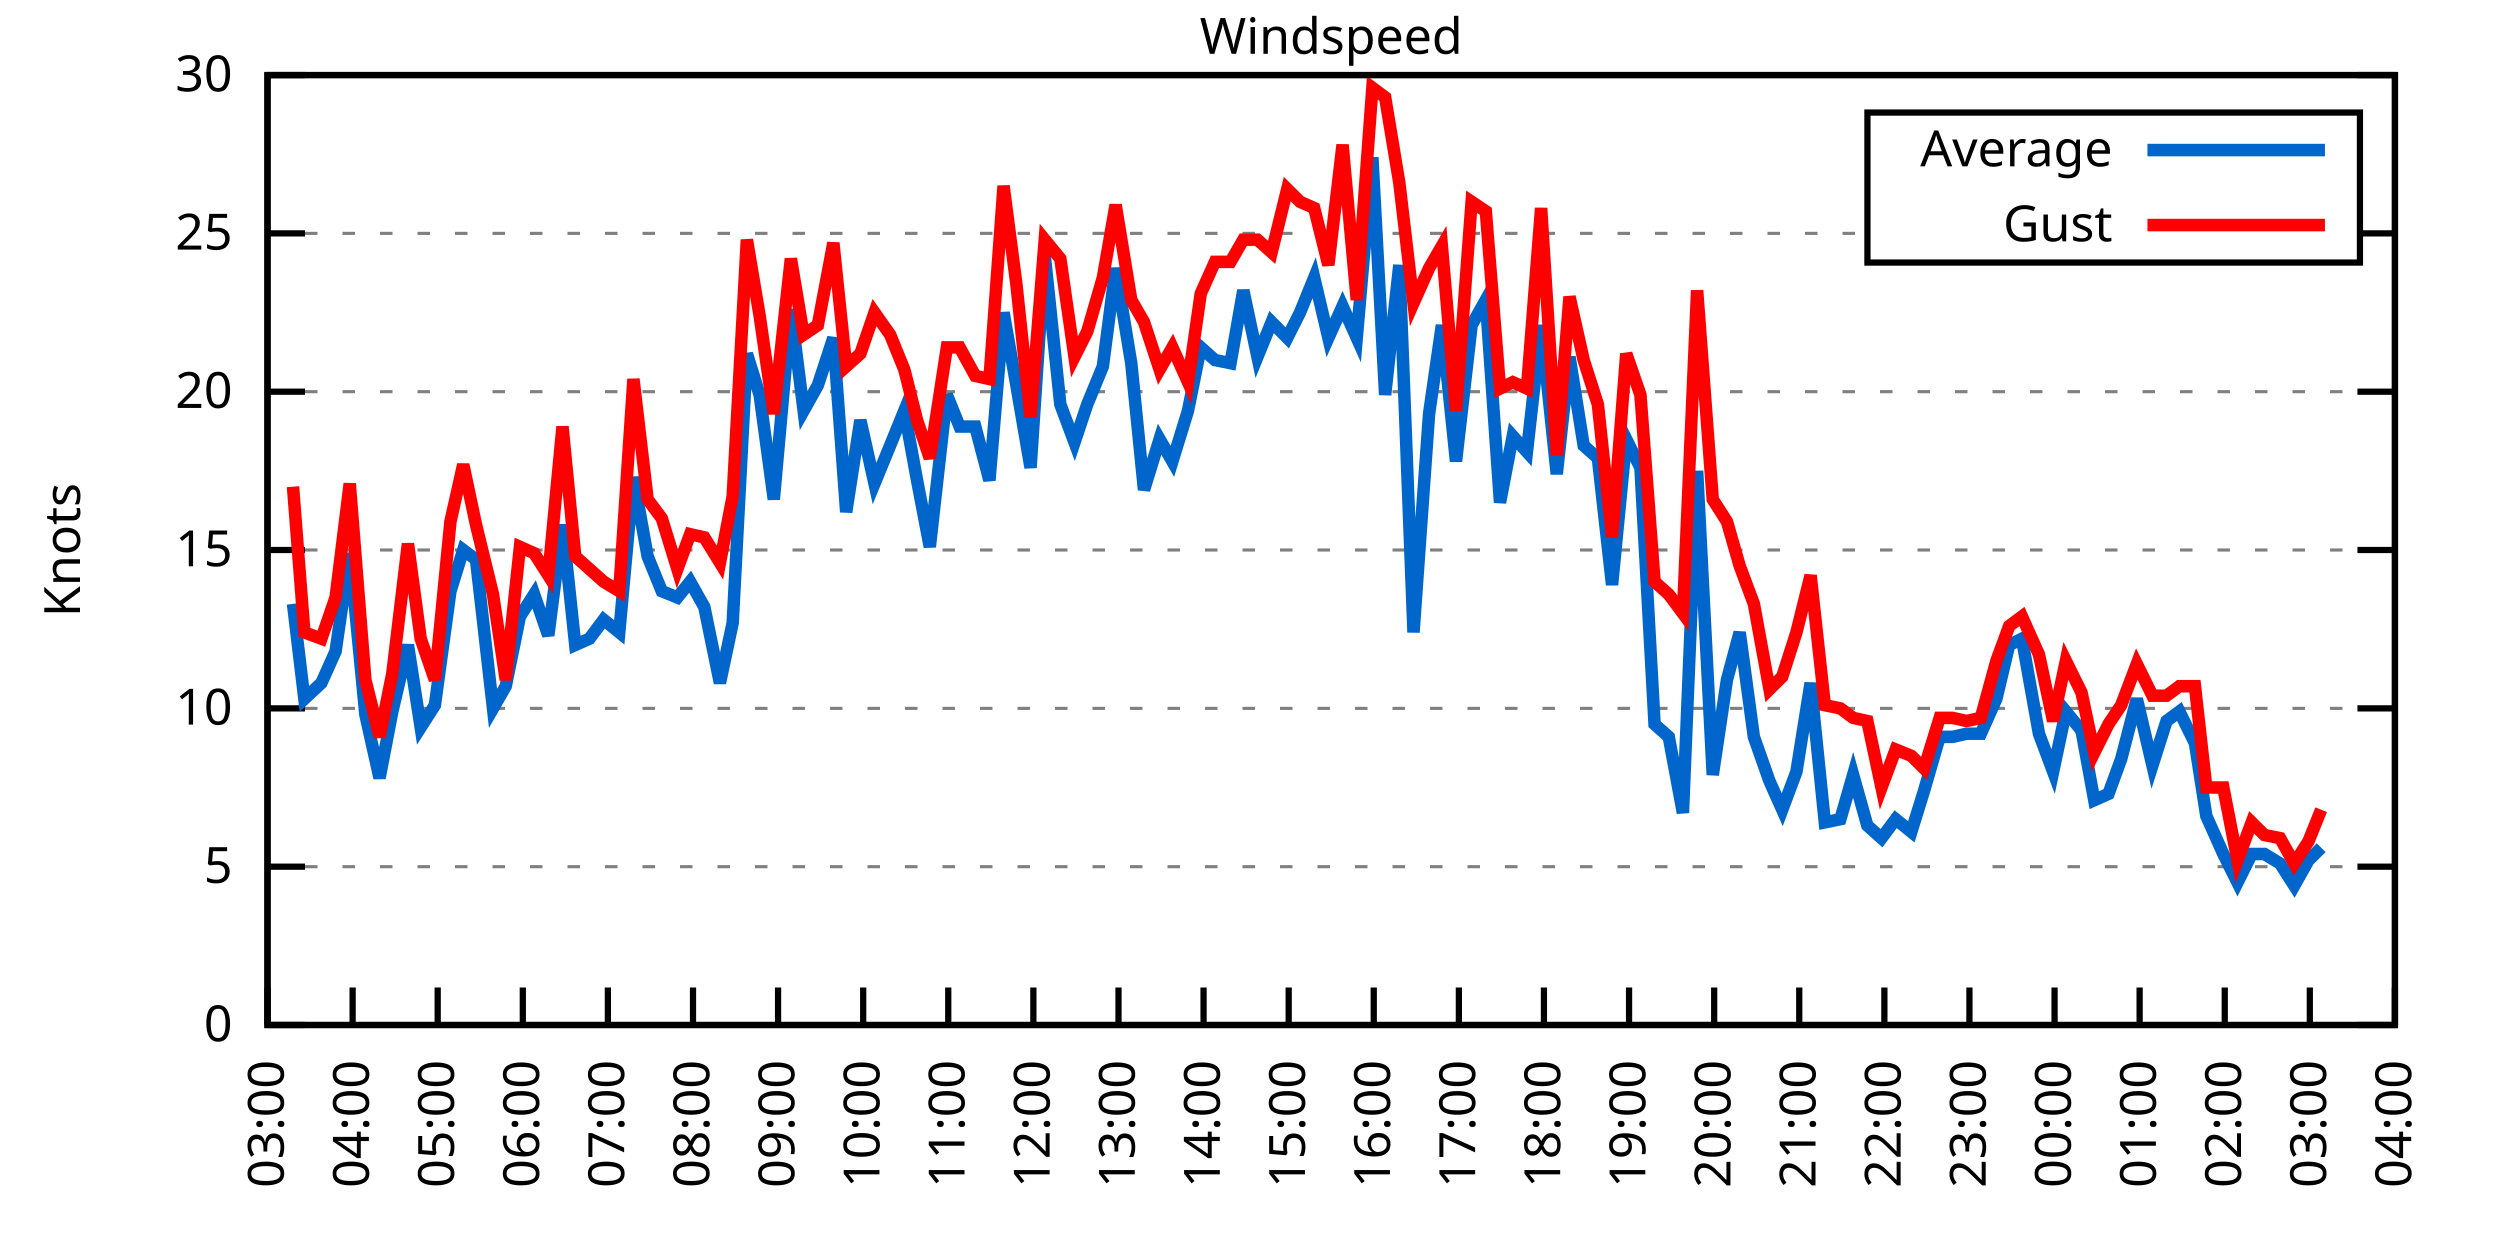
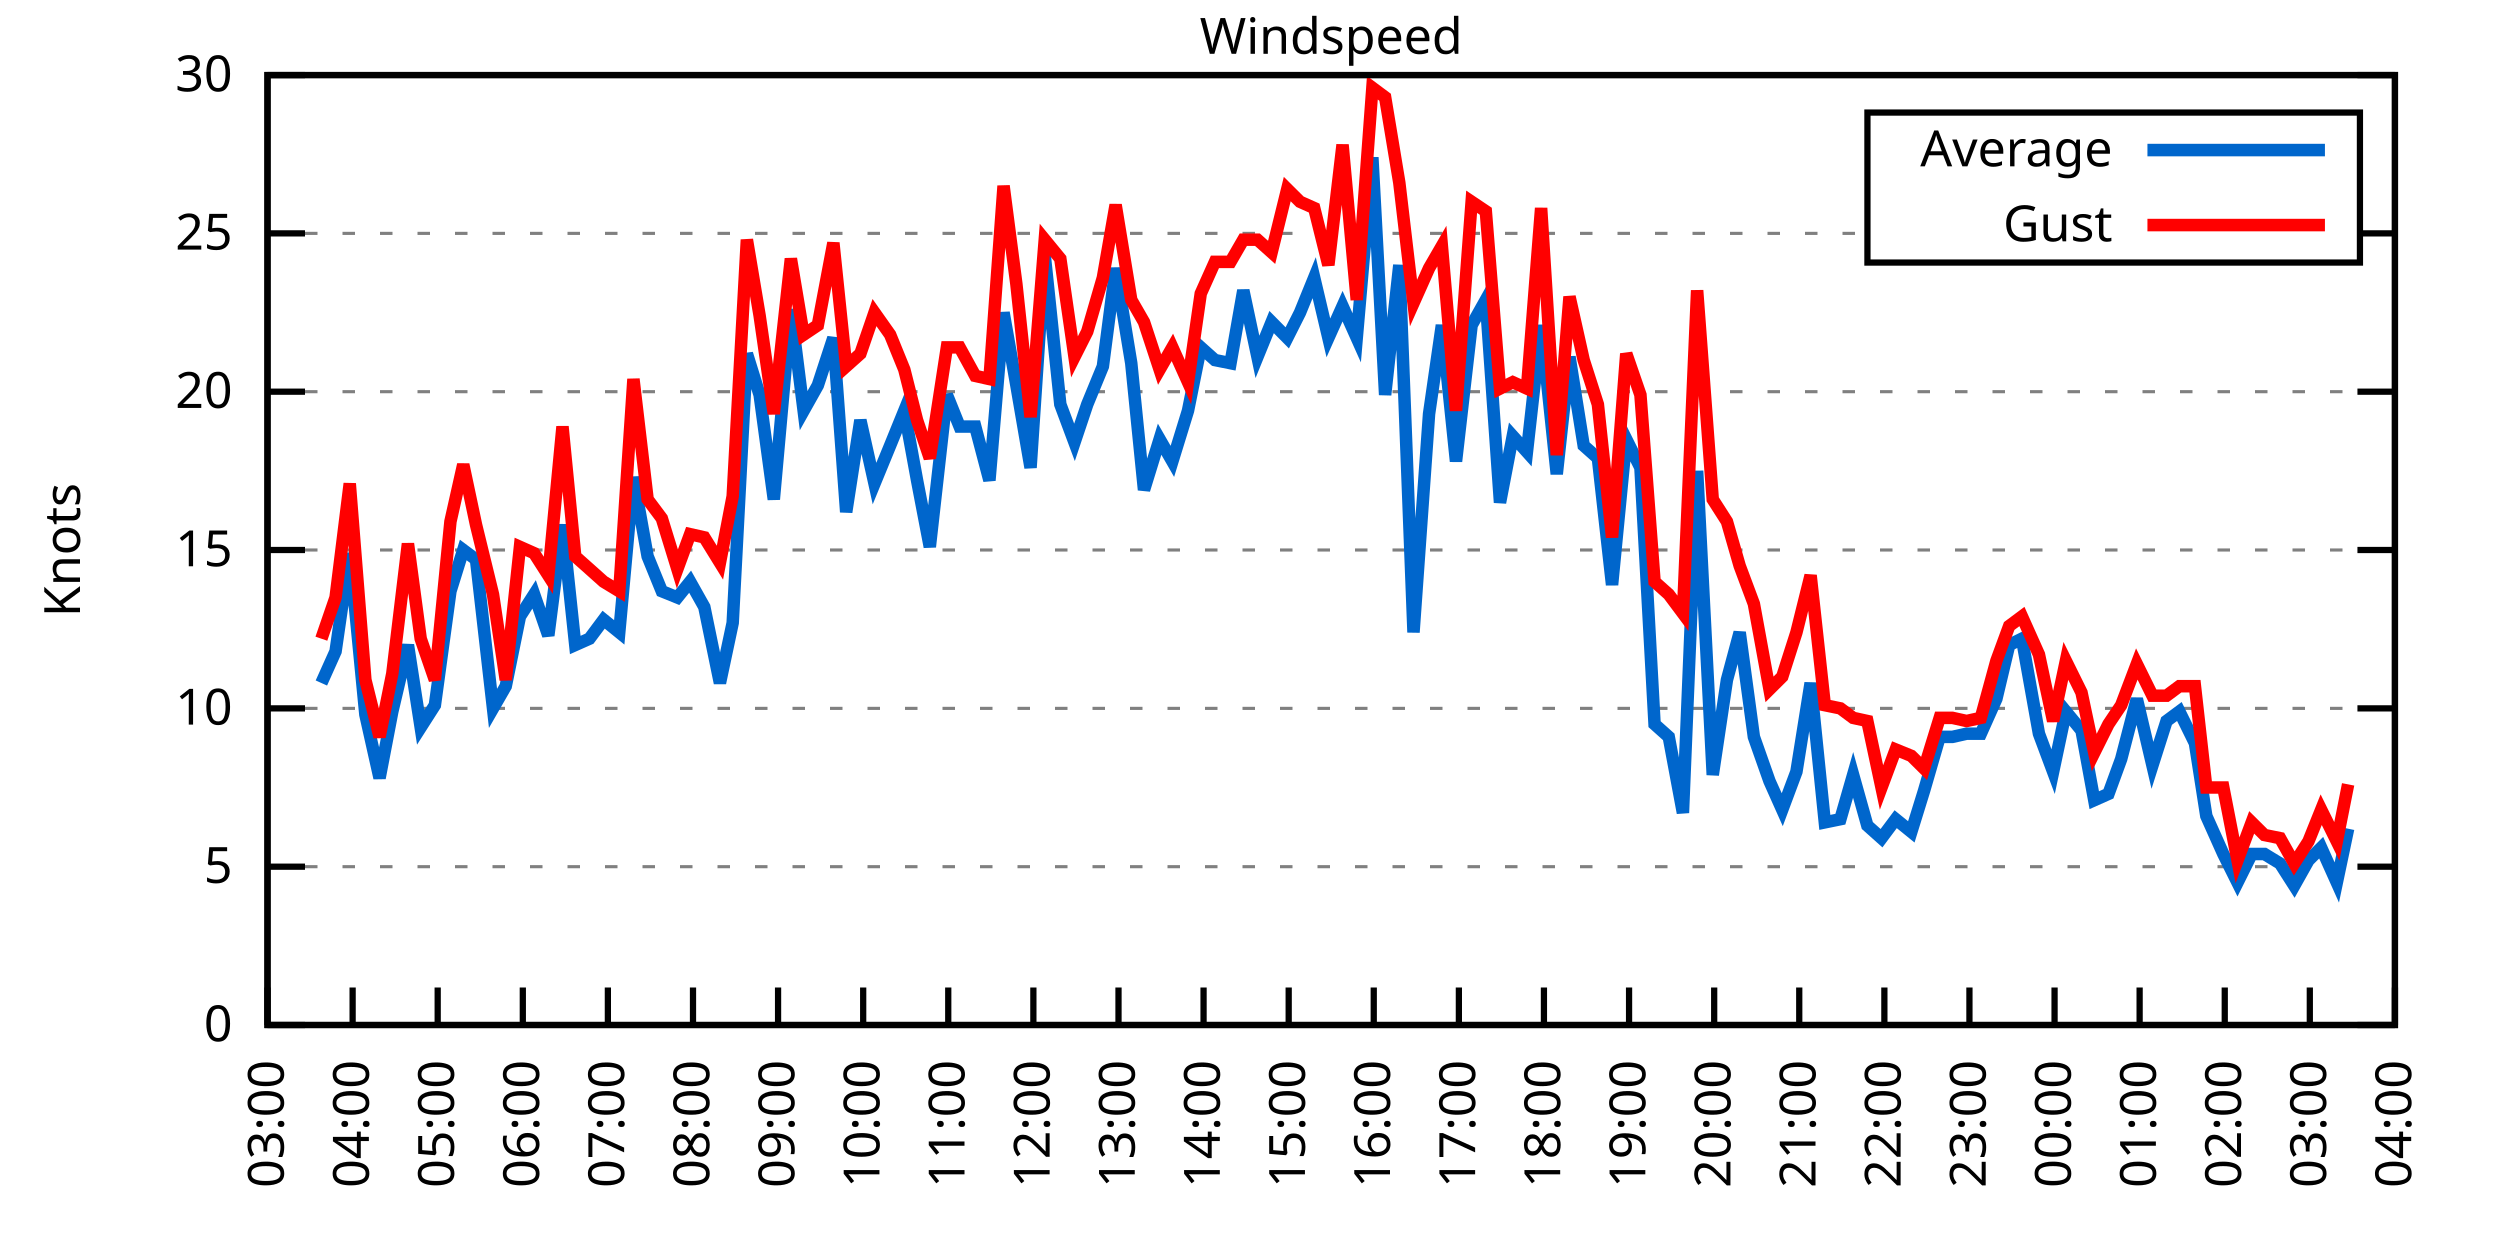
<svg xmlns="http://www.w3.org/2000/svg" xmlns:xlink="http://www.w3.org/1999/xlink" width="400" height="200" viewBox="0 0 400 200">
  <g id="gnuplot_canvas">
    <rect x="0" y="0" width="400" height="200" fill="none" />
    <defs>
      <circle id="gpDot" r="0.5" stroke-width="0.5" stroke="currentColor" />
      <path id="gpPt0" stroke-width="0.333" stroke="currentColor" d="M-1,0 h2 M0,-1 v2" />
      <path id="gpPt1" stroke-width="0.333" stroke="currentColor" d="M-1,-1 L1,1 M1,-1 L-1,1" />
      <path id="gpPt2" stroke-width="0.333" stroke="currentColor" d="M-1,0 L1,0 M0,-1 L0,1 M-1,-1 L1,1 M-1,1 L1,-1" />
      <rect id="gpPt3" stroke-width="0.333" stroke="currentColor" x="-1" y="-1" width="2" height="2" />
      <rect id="gpPt4" stroke-width="0.333" stroke="currentColor" fill="currentColor" x="-1" y="-1" width="2" height="2" />
      <circle id="gpPt5" stroke-width="0.333" stroke="currentColor" cx="0" cy="0" r="1" />
      <use xlink:href="#gpPt5" id="gpPt6" fill="currentColor" stroke="none" />
      <path id="gpPt7" stroke-width="0.333" stroke="currentColor" d="M0,-1.33 L-1.33,0.67 L1.33,0.67 z" />
      <use xlink:href="#gpPt7" id="gpPt8" fill="currentColor" stroke="none" />
      <use xlink:href="#gpPt7" id="gpPt9" stroke="currentColor" transform="rotate(180)" />
      <use xlink:href="#gpPt9" id="gpPt10" fill="currentColor" stroke="none" />
      <use xlink:href="#gpPt3" id="gpPt11" stroke="currentColor" transform="rotate(45)" />
      <use xlink:href="#gpPt11" id="gpPt12" fill="currentColor" stroke="none" />
      <path id="gpPt13" stroke-width="0.333" stroke="currentColor" d="M0,1.330 L1.265,0.411 L0.782,-1.067 L-0.782,-1.076 L-1.265,0.411 z" />
      <use xlink:href="#gpPt13" id="gpPt14" fill="currentColor" stroke="none" />
      <filter id="textbox" filterUnits="objectBoundingBox" x="0" y="0" height="1" width="1">
        <feFlood flood-color="white" flood-opacity="1" result="bgnd" />
        <feComposite in="SourceGraphic" in2="bgnd" operator="atop" />
      </filter>
      <filter id="greybox" filterUnits="objectBoundingBox" x="0" y="0" height="1" width="1">
        <feFlood flood-color="lightgrey" flood-opacity="1" result="grey" />
        <feComposite in="SourceGraphic" in2="grey" operator="atop" />
      </filter>
    </defs>
    <g fill="none" color="white" stroke="currentColor" stroke-width="1.00" stroke-linecap="butt" stroke-linejoin="miter">
</g>
    <g fill="none" color="black" stroke="currentColor" stroke-width="1.00" stroke-linecap="butt" stroke-linejoin="miter">
      <g stroke="none" shape-rendering="crispEdges">
        <polygon fill="rgb(255, 255, 255)" points="42.80,164.00 383.18,164.00 383.18,12.02 42.80,12.02 " />
      </g>
    </g>
    <g fill="none" color="black" stroke="currentColor" stroke-width="1.00" stroke-linecap="butt" stroke-linejoin="miter">
</g>
    <g fill="none" color="black" stroke="black" stroke-width="0.50" stroke-linecap="butt" stroke-linejoin="miter">
</g>
    <g fill="none" color="gray" stroke="currentColor" stroke-width="0.50" stroke-linecap="butt" stroke-linejoin="miter">
      <path stroke="gray" stroke-dasharray="2,4" class="gridline" d="M42.80,164.00 L383.19,164.00  " />
    </g>
    <g fill="none" color="gray" stroke="gray" stroke-width="1.00" stroke-linecap="butt" stroke-linejoin="miter">
</g>
    <g fill="none" color="black" stroke="currentColor" stroke-width="1.00" stroke-linecap="butt" stroke-linejoin="miter">
      <path stroke="black" d="M42.80,164.00 L48.80,164.00 M383.19,164.00 L377.19,164.00  " />
      <g transform="translate(37.20,166.60)" stroke="none" fill="black" font-family="Sans" font-size="8.00" text-anchor="end">
        <text>
          <tspan font-family="Sans"> 0</tspan>
        </text>
      </g>
    </g>
    <g fill="none" color="black" stroke="currentColor" stroke-width="1.00" stroke-linecap="butt" stroke-linejoin="miter">
</g>
    <g fill="none" color="black" stroke="black" stroke-width="0.50" stroke-linecap="butt" stroke-linejoin="miter">
</g>
    <g fill="none" color="gray" stroke="currentColor" stroke-width="0.50" stroke-linecap="butt" stroke-linejoin="miter">
      <path stroke="gray" stroke-dasharray="2,4" class="gridline" d="M42.80,138.67 L383.19,138.67  " />
    </g>
    <g fill="none" color="gray" stroke="gray" stroke-width="1.00" stroke-linecap="butt" stroke-linejoin="miter">
</g>
    <g fill="none" color="black" stroke="currentColor" stroke-width="1.00" stroke-linecap="butt" stroke-linejoin="miter">
      <path stroke="black" d="M42.80,138.67 L48.80,138.67 M383.19,138.67 L377.19,138.67  " />
      <g transform="translate(37.20,141.27)" stroke="none" fill="black" font-family="Sans" font-size="8.00" text-anchor="end">
        <text>
          <tspan font-family="Sans"> 5</tspan>
        </text>
      </g>
    </g>
    <g fill="none" color="black" stroke="currentColor" stroke-width="1.00" stroke-linecap="butt" stroke-linejoin="miter">
</g>
    <g fill="none" color="black" stroke="black" stroke-width="0.50" stroke-linecap="butt" stroke-linejoin="miter">
</g>
    <g fill="none" color="gray" stroke="currentColor" stroke-width="0.50" stroke-linecap="butt" stroke-linejoin="miter">
      <path stroke="gray" stroke-dasharray="2,4" class="gridline" d="M42.80,113.34 L383.19,113.34  " />
    </g>
    <g fill="none" color="gray" stroke="gray" stroke-width="1.00" stroke-linecap="butt" stroke-linejoin="miter">
</g>
    <g fill="none" color="black" stroke="currentColor" stroke-width="1.00" stroke-linecap="butt" stroke-linejoin="miter">
      <path stroke="black" d="M42.80,113.34 L48.80,113.34 M383.19,113.34 L377.19,113.34  " />
      <g transform="translate(37.20,115.94)" stroke="none" fill="black" font-family="Sans" font-size="8.00" text-anchor="end">
        <text>
          <tspan font-family="Sans"> 10</tspan>
        </text>
      </g>
    </g>
    <g fill="none" color="black" stroke="currentColor" stroke-width="1.00" stroke-linecap="butt" stroke-linejoin="miter">
</g>
    <g fill="none" color="black" stroke="black" stroke-width="0.50" stroke-linecap="butt" stroke-linejoin="miter">
</g>
    <g fill="none" color="gray" stroke="currentColor" stroke-width="0.50" stroke-linecap="butt" stroke-linejoin="miter">
      <path stroke="gray" stroke-dasharray="2,4" class="gridline" d="M42.80,88.00 L383.19,88.00  " />
    </g>
    <g fill="none" color="gray" stroke="gray" stroke-width="1.00" stroke-linecap="butt" stroke-linejoin="miter">
</g>
    <g fill="none" color="black" stroke="currentColor" stroke-width="1.00" stroke-linecap="butt" stroke-linejoin="miter">
      <path stroke="black" d="M42.80,88.00 L48.80,88.00 M383.19,88.00 L377.19,88.00  " />
      <g transform="translate(37.20,90.60)" stroke="none" fill="black" font-family="Sans" font-size="8.00" text-anchor="end">
        <text>
          <tspan font-family="Sans"> 15</tspan>
        </text>
      </g>
    </g>
    <g fill="none" color="black" stroke="currentColor" stroke-width="1.00" stroke-linecap="butt" stroke-linejoin="miter">
</g>
    <g fill="none" color="black" stroke="black" stroke-width="0.50" stroke-linecap="butt" stroke-linejoin="miter">
</g>
    <g fill="none" color="gray" stroke="currentColor" stroke-width="0.50" stroke-linecap="butt" stroke-linejoin="miter">
      <path stroke="gray" stroke-dasharray="2,4" class="gridline" d="M42.80,62.67 L383.19,62.67  " />
    </g>
    <g fill="none" color="gray" stroke="gray" stroke-width="1.00" stroke-linecap="butt" stroke-linejoin="miter">
</g>
    <g fill="none" color="black" stroke="currentColor" stroke-width="1.00" stroke-linecap="butt" stroke-linejoin="miter">
      <path stroke="black" d="M42.80,62.67 L48.80,62.67 M383.19,62.67 L377.19,62.67  " />
      <g transform="translate(37.20,65.27)" stroke="none" fill="black" font-family="Sans" font-size="8.00" text-anchor="end">
        <text>
          <tspan font-family="Sans"> 20</tspan>
        </text>
      </g>
    </g>
    <g fill="none" color="black" stroke="currentColor" stroke-width="1.00" stroke-linecap="butt" stroke-linejoin="miter">
</g>
    <g fill="none" color="black" stroke="black" stroke-width="0.50" stroke-linecap="butt" stroke-linejoin="miter">
</g>
    <g fill="none" color="gray" stroke="currentColor" stroke-width="0.50" stroke-linecap="butt" stroke-linejoin="miter">
      <path stroke="gray" stroke-dasharray="2,4" class="gridline" d="M42.80,37.34 L298.79,37.34 M377.59,37.34 L383.19,37.34  " />
    </g>
    <g fill="none" color="gray" stroke="gray" stroke-width="1.00" stroke-linecap="butt" stroke-linejoin="miter">
</g>
    <g fill="none" color="black" stroke="currentColor" stroke-width="1.00" stroke-linecap="butt" stroke-linejoin="miter">
      <path stroke="black" d="M42.80,37.34 L48.80,37.34 M383.19,37.34 L377.19,37.34  " />
      <g transform="translate(37.20,39.94)" stroke="none" fill="black" font-family="Sans" font-size="8.00" text-anchor="end">
        <text>
          <tspan font-family="Sans"> 25</tspan>
        </text>
      </g>
    </g>
    <g fill="none" color="black" stroke="currentColor" stroke-width="1.00" stroke-linecap="butt" stroke-linejoin="miter">
</g>
    <g fill="none" color="black" stroke="black" stroke-width="0.50" stroke-linecap="butt" stroke-linejoin="miter">
</g>
    <g fill="none" color="gray" stroke="currentColor" stroke-width="0.50" stroke-linecap="butt" stroke-linejoin="miter">
      <path stroke="gray" stroke-dasharray="2,4" class="gridline" d="M42.80,12.01 L383.19,12.01  " />
    </g>
    <g fill="none" color="gray" stroke="gray" stroke-width="1.00" stroke-linecap="butt" stroke-linejoin="miter">
</g>
    <g fill="none" color="black" stroke="currentColor" stroke-width="1.00" stroke-linecap="butt" stroke-linejoin="miter">
      <path stroke="black" d="M42.80,12.01 L48.80,12.01 M383.19,12.01 L377.19,12.01  " />
      <g transform="translate(37.20,14.61)" stroke="none" fill="black" font-family="Sans" font-size="8.00" text-anchor="end">
        <text>
          <tspan font-family="Sans"> 30</tspan>
        </text>
      </g>
    </g>
    <g fill="none" color="black" stroke="currentColor" stroke-width="1.00" stroke-linecap="butt" stroke-linejoin="miter">
      <path stroke="black" d="M42.80,164.00 L42.80,158.00  " />
      <g transform="translate(45.40,169.60) rotate(270.00)" stroke="none" fill="black" font-family="Sans" font-size="8.00" text-anchor="end">
        <text>
          <tspan font-family="Sans">03:00</tspan>
        </text>
      </g>
    </g>
    <g fill="none" color="black" stroke="currentColor" stroke-width="1.00" stroke-linecap="butt" stroke-linejoin="miter">
      <path stroke="black" d="M56.42,164.00 L56.42,158.00  " />
      <g transform="translate(59.02,169.60) rotate(270.00)" stroke="none" fill="black" font-family="Sans" font-size="8.00" text-anchor="end">
        <text>
          <tspan font-family="Sans">04:00</tspan>
        </text>
      </g>
    </g>
    <g fill="none" color="black" stroke="currentColor" stroke-width="1.00" stroke-linecap="butt" stroke-linejoin="miter">
      <path stroke="black" d="M70.03,164.00 L70.03,158.00  " />
      <g transform="translate(72.63,169.60) rotate(270.00)" stroke="none" fill="black" font-family="Sans" font-size="8.00" text-anchor="end">
        <text>
          <tspan font-family="Sans">05:00</tspan>
        </text>
      </g>
    </g>
    <g fill="none" color="black" stroke="currentColor" stroke-width="1.00" stroke-linecap="butt" stroke-linejoin="miter">
      <path stroke="black" d="M83.65,164.00 L83.65,158.00  " />
      <g transform="translate(86.25,169.60) rotate(270.00)" stroke="none" fill="black" font-family="Sans" font-size="8.00" text-anchor="end">
        <text>
          <tspan font-family="Sans">06:00</tspan>
        </text>
      </g>
    </g>
    <g fill="none" color="black" stroke="currentColor" stroke-width="1.00" stroke-linecap="butt" stroke-linejoin="miter">
      <path stroke="black" d="M97.26,164.00 L97.26,158.00  " />
      <g transform="translate(99.86,169.60) rotate(270.00)" stroke="none" fill="black" font-family="Sans" font-size="8.00" text-anchor="end">
        <text>
          <tspan font-family="Sans">07:00</tspan>
        </text>
      </g>
    </g>
    <g fill="none" color="black" stroke="currentColor" stroke-width="1.00" stroke-linecap="butt" stroke-linejoin="miter">
      <path stroke="black" d="M110.88,164.00 L110.88,158.00  " />
      <g transform="translate(113.48,169.60) rotate(270.00)" stroke="none" fill="black" font-family="Sans" font-size="8.00" text-anchor="end">
        <text>
          <tspan font-family="Sans">08:00</tspan>
        </text>
      </g>
    </g>
    <g fill="none" color="black" stroke="currentColor" stroke-width="1.00" stroke-linecap="butt" stroke-linejoin="miter">
      <path stroke="black" d="M124.49,164.00 L124.49,158.00  " />
      <g transform="translate(127.09,169.60) rotate(270.00)" stroke="none" fill="black" font-family="Sans" font-size="8.00" text-anchor="end">
        <text>
          <tspan font-family="Sans">09:00</tspan>
        </text>
      </g>
    </g>
    <g fill="none" color="black" stroke="currentColor" stroke-width="1.00" stroke-linecap="butt" stroke-linejoin="miter">
      <path stroke="black" d="M138.11,164.00 L138.11,158.00  " />
      <g transform="translate(140.71,169.60) rotate(270.00)" stroke="none" fill="black" font-family="Sans" font-size="8.00" text-anchor="end">
        <text>
          <tspan font-family="Sans">10:00</tspan>
        </text>
      </g>
    </g>
    <g fill="none" color="black" stroke="currentColor" stroke-width="1.00" stroke-linecap="butt" stroke-linejoin="miter">
      <path stroke="black" d="M151.72,164.00 L151.72,158.00  " />
      <g transform="translate(154.32,169.60) rotate(270.00)" stroke="none" fill="black" font-family="Sans" font-size="8.00" text-anchor="end">
        <text>
          <tspan font-family="Sans">11:00</tspan>
        </text>
      </g>
    </g>
    <g fill="none" color="black" stroke="currentColor" stroke-width="1.00" stroke-linecap="butt" stroke-linejoin="miter">
      <path stroke="black" d="M165.34,164.00 L165.34,158.00  " />
      <g transform="translate(167.94,169.60) rotate(270.00)" stroke="none" fill="black" font-family="Sans" font-size="8.00" text-anchor="end">
        <text>
          <tspan font-family="Sans">12:00</tspan>
        </text>
      </g>
    </g>
    <g fill="none" color="black" stroke="currentColor" stroke-width="1.00" stroke-linecap="butt" stroke-linejoin="miter">
      <path stroke="black" d="M178.96,164.00 L178.96,158.00  " />
      <g transform="translate(181.56,169.60) rotate(270.00)" stroke="none" fill="black" font-family="Sans" font-size="8.00" text-anchor="end">
        <text>
          <tspan font-family="Sans">13:00</tspan>
        </text>
      </g>
    </g>
    <g fill="none" color="black" stroke="currentColor" stroke-width="1.00" stroke-linecap="butt" stroke-linejoin="miter">
      <path stroke="black" d="M192.57,164.00 L192.57,158.00  " />
      <g transform="translate(195.17,169.60) rotate(270.00)" stroke="none" fill="black" font-family="Sans" font-size="8.00" text-anchor="end">
        <text>
          <tspan font-family="Sans">14:00</tspan>
        </text>
      </g>
    </g>
    <g fill="none" color="black" stroke="currentColor" stroke-width="1.00" stroke-linecap="butt" stroke-linejoin="miter">
      <path stroke="black" d="M206.19,164.00 L206.19,158.00  " />
      <g transform="translate(208.79,169.60) rotate(270.00)" stroke="none" fill="black" font-family="Sans" font-size="8.00" text-anchor="end">
        <text>
          <tspan font-family="Sans">15:00</tspan>
        </text>
      </g>
    </g>
    <g fill="none" color="black" stroke="currentColor" stroke-width="1.00" stroke-linecap="butt" stroke-linejoin="miter">
      <path stroke="black" d="M219.80,164.00 L219.80,158.00  " />
      <g transform="translate(222.40,169.60) rotate(270.00)" stroke="none" fill="black" font-family="Sans" font-size="8.00" text-anchor="end">
        <text>
          <tspan font-family="Sans">16:00</tspan>
        </text>
      </g>
    </g>
    <g fill="none" color="black" stroke="currentColor" stroke-width="1.00" stroke-linecap="butt" stroke-linejoin="miter">
      <path stroke="black" d="M233.42,164.00 L233.42,158.00  " />
      <g transform="translate(236.02,169.60) rotate(270.00)" stroke="none" fill="black" font-family="Sans" font-size="8.00" text-anchor="end">
        <text>
          <tspan font-family="Sans">17:00</tspan>
        </text>
      </g>
    </g>
    <g fill="none" color="black" stroke="currentColor" stroke-width="1.00" stroke-linecap="butt" stroke-linejoin="miter">
      <path stroke="black" d="M247.03,164.00 L247.03,158.00  " />
      <g transform="translate(249.63,169.60) rotate(270.00)" stroke="none" fill="black" font-family="Sans" font-size="8.00" text-anchor="end">
        <text>
          <tspan font-family="Sans">18:00</tspan>
        </text>
      </g>
    </g>
    <g fill="none" color="black" stroke="currentColor" stroke-width="1.00" stroke-linecap="butt" stroke-linejoin="miter">
      <path stroke="black" d="M260.65,164.00 L260.65,158.00  " />
      <g transform="translate(263.25,169.60) rotate(270.00)" stroke="none" fill="black" font-family="Sans" font-size="8.00" text-anchor="end">
        <text>
          <tspan font-family="Sans">19:00</tspan>
        </text>
      </g>
    </g>
    <g fill="none" color="black" stroke="currentColor" stroke-width="1.00" stroke-linecap="butt" stroke-linejoin="miter">
      <path stroke="black" d="M274.27,164.00 L274.27,158.00  " />
      <g transform="translate(276.87,169.60) rotate(270.00)" stroke="none" fill="black" font-family="Sans" font-size="8.00" text-anchor="end">
        <text>
          <tspan font-family="Sans">20:00</tspan>
        </text>
      </g>
    </g>
    <g fill="none" color="black" stroke="currentColor" stroke-width="1.00" stroke-linecap="butt" stroke-linejoin="miter">
      <path stroke="black" d="M287.88,164.00 L287.88,158.00  " />
      <g transform="translate(290.48,169.60) rotate(270.00)" stroke="none" fill="black" font-family="Sans" font-size="8.00" text-anchor="end">
        <text>
          <tspan font-family="Sans">21:00</tspan>
        </text>
      </g>
    </g>
    <g fill="none" color="black" stroke="currentColor" stroke-width="1.00" stroke-linecap="butt" stroke-linejoin="miter">
      <path stroke="black" d="M301.50,164.00 L301.50,158.00  " />
      <g transform="translate(304.10,169.60) rotate(270.00)" stroke="none" fill="black" font-family="Sans" font-size="8.00" text-anchor="end">
        <text>
          <tspan font-family="Sans">22:00</tspan>
        </text>
      </g>
    </g>
    <g fill="none" color="black" stroke="currentColor" stroke-width="1.00" stroke-linecap="butt" stroke-linejoin="miter">
      <path stroke="black" d="M315.11,164.00 L315.11,158.00  " />
      <g transform="translate(317.71,169.60) rotate(270.00)" stroke="none" fill="black" font-family="Sans" font-size="8.00" text-anchor="end">
        <text>
          <tspan font-family="Sans">23:00</tspan>
        </text>
      </g>
    </g>
    <g fill="none" color="black" stroke="currentColor" stroke-width="1.00" stroke-linecap="butt" stroke-linejoin="miter">
      <path stroke="black" d="M328.73,164.00 L328.73,158.00  " />
      <g transform="translate(331.33,169.60) rotate(270.00)" stroke="none" fill="black" font-family="Sans" font-size="8.00" text-anchor="end">
        <text>
          <tspan font-family="Sans">00:00</tspan>
        </text>
      </g>
    </g>
    <g fill="none" color="black" stroke="currentColor" stroke-width="1.00" stroke-linecap="butt" stroke-linejoin="miter">
      <path stroke="black" d="M342.34,164.00 L342.34,158.00  " />
      <g transform="translate(344.94,169.60) rotate(270.00)" stroke="none" fill="black" font-family="Sans" font-size="8.00" text-anchor="end">
        <text>
          <tspan font-family="Sans">01:00</tspan>
        </text>
      </g>
    </g>
    <g fill="none" color="black" stroke="currentColor" stroke-width="1.00" stroke-linecap="butt" stroke-linejoin="miter">
      <path stroke="black" d="M355.96,164.00 L355.96,158.00  " />
      <g transform="translate(358.56,169.60) rotate(270.00)" stroke="none" fill="black" font-family="Sans" font-size="8.00" text-anchor="end">
        <text>
          <tspan font-family="Sans">02:00</tspan>
        </text>
      </g>
    </g>
    <g fill="none" color="black" stroke="currentColor" stroke-width="1.00" stroke-linecap="butt" stroke-linejoin="miter">
      <path stroke="black" d="M369.57,164.00 L369.57,158.00  " />
      <g transform="translate(372.17,169.60) rotate(270.00)" stroke="none" fill="black" font-family="Sans" font-size="8.00" text-anchor="end">
        <text>
          <tspan font-family="Sans">03:00</tspan>
        </text>
      </g>
    </g>
    <g fill="none" color="black" stroke="currentColor" stroke-width="1.00" stroke-linecap="butt" stroke-linejoin="miter">
      <path stroke="black" d="M383.19,164.00 L383.19,158.00  " />
      <g transform="translate(385.79,169.60) rotate(270.00)" stroke="none" fill="black" font-family="Sans" font-size="8.00" text-anchor="end">
        <text>
          <tspan font-family="Sans">04:00</tspan>
        </text>
      </g>
    </g>
    <g fill="none" color="black" stroke="currentColor" stroke-width="1.00" stroke-linecap="butt" stroke-linejoin="miter">
</g>
    <g fill="none" color="black" stroke="currentColor" stroke-width="1.00" stroke-linecap="butt" stroke-linejoin="miter">
      <path stroke="black" d="M42.80,12.01 L42.80,164.00 L383.19,164.00 L383.19,12.01 L42.80,12.01 Z  " />
    </g>
    <g fill="none" color="black" stroke="currentColor" stroke-width="1.00" stroke-linecap="butt" stroke-linejoin="miter">
</g>
    <g fill="none" color="black" stroke="currentColor" stroke-width="1.00" stroke-linecap="butt" stroke-linejoin="miter">
      <path stroke="black" d="M298.79,42.01 L298.79,18.01 L377.59,18.01 L377.59,42.01 L298.79,42.01 Z  " />
    </g>
    <g id="Windspeed_plot_1">
      <g fill="none" color="white" stroke="black" stroke-width="2.00" stroke-linecap="butt" stroke-linejoin="miter">
</g>
      <g fill="none" color="black" stroke="currentColor" stroke-width="2.00" stroke-linecap="butt" stroke-linejoin="miter">
        <g transform="translate(337.99,26.61)" stroke="none" fill="black" font-family="Sans" font-size="8.00" text-anchor="end">
          <text>
            <tspan font-family="Sans">Average</tspan>
          </text>
        </g>
      </g>
      <g fill="none" color="black" stroke="currentColor" stroke-width="2.00" stroke-linecap="butt" stroke-linejoin="miter">
-         <path stroke="rgb(  0, 102, 204)" d="M343.59,24.01 L371.99,24.01 M46.88,96.62 L48.70,111.82 L51.42,109.28 L53.69,104.22 L55.96,88.51 L58.46,114.35   L60.73,124.48 L62.77,113.84 L65.27,103.20 L67.31,116.38 L69.58,112.83 L72.07,94.59 L74.12,88.00 L76.16,89.52   L78.88,113.34 L80.92,109.79 L83.19,98.64 L85.46,95.10 L87.73,101.68 L90.00,83.95 L92.04,103.20 L94.31,102.19   L96.58,99.15 L99.08,101.18 L101.35,76.35 L103.62,89.02 L105.89,94.59 L108.38,95.60 L110.42,93.07 L112.69,97.12   L115.19,109.28 L117.23,99.66 L119.50,56.59 L121.54,63.18 L123.81,79.90 L126.54,49.50 L128.58,65.71 L130.85,61.66   L133.34,54.06 L135.39,81.93 L137.66,67.23 L139.92,77.37 L142.42,71.29 L144.69,65.71 L146.73,76.86 L148.77,87.50   L151.50,63.18 L153.54,68.25 L156.04,68.25 L158.31,76.86 L160.57,50.01 L162.62,61.66 L164.89,74.83 L167.16,40.89   L169.65,64.70 L171.92,70.78 L173.96,64.70 L176.46,58.62 L178.50,42.91 L181.00,58.11 L183.04,78.38 L185.54,70.27   L187.58,73.82 L190.08,65.71 L192.12,55.58 L194.39,57.61 L196.88,58.11 L198.93,46.46 L201.19,57.10 L203.46,51.53   L205.96,54.06 L208.00,50.01 L210.27,44.43 L212.54,54.06 L214.81,48.99 L217.08,54.06 L219.58,25.18 L221.62,63.18   L223.89,42.41 L226.16,101.18 L228.65,66.22 L230.70,52.03 L232.96,73.82 L235.46,52.03 L237.73,47.98 L240.00,80.41   L242.04,69.77 L244.31,72.30 L246.58,52.03 L249.08,75.85 L251.12,57.10 L253.39,71.29 L255.66,73.31 L257.93,93.58   L260.20,70.27 L262.47,74.83 L264.73,115.87 L267.00,117.90 L269.27,130.06 L271.54,75.34 L274.04,123.98 L276.31,108.78   L278.35,101.18 L280.62,117.90 L283.12,124.99 L285.16,129.55 L287.43,123.47 L289.70,109.28 L291.97,131.58 L294.46,131.07   L296.50,123.98 L298.77,132.08 L301.04,134.11 L303.31,131.07 L305.81,133.10 L307.85,126.51 L310.35,117.90 L312.39,117.90   L314.66,117.39 L316.93,117.39 L319.42,111.82 L321.47,103.20 L323.51,102.19 L326.23,117.39 L328.50,123.47 L330.54,113.84   L333.04,116.88 L335.08,128.03 L337.35,127.02 L339.39,121.44 L341.89,111.82 L344.39,122.46 L346.65,115.36 L348.70,113.84   L351.19,118.91 L353.01,130.56 L355.73,136.64 L358.00,141.20 L360.27,136.64 L362.31,136.64 L364.81,138.16 L367.08,141.71   L369.35,137.66 L371.39,135.63  " />
+         <path stroke="rgb(  0, 102, 204)" d="M343.59,24.01 L371.99,24.01 M51.42,109.28 L53.69,104.22 L55.96,88.51 L58.46,114.35 L60.73,124.48 L62.77,113.84   L65.27,103.20 L67.31,116.38 L69.58,112.83 L72.07,94.59 L74.12,88.00 L76.16,89.52 L78.88,113.34 L80.92,109.79   L83.19,98.64 L85.46,95.10 L87.73,101.68 L90.00,83.95 L92.04,103.20 L94.31,102.19 L96.58,99.15 L99.08,101.18   L101.35,76.35 L103.62,89.02 L105.89,94.59 L108.38,95.60 L110.42,93.07 L112.69,97.12 L115.19,109.28 L117.23,99.66   L119.50,56.59 L121.54,63.18 L123.81,79.90 L126.54,49.50 L128.58,65.71 L130.85,61.66 L133.34,54.06 L135.39,81.93   L137.66,67.23 L139.92,77.37 L142.42,71.29 L144.69,65.71 L146.73,76.86 L148.77,87.50 L151.50,63.18 L153.54,68.25   L156.04,68.25 L158.31,76.86 L160.57,50.01 L162.62,61.66 L164.89,74.83 L167.16,40.89 L169.65,64.70 L171.92,70.78   L173.96,64.70 L176.46,58.62 L178.50,42.91 L181.00,58.11 L183.04,78.38 L185.54,70.27 L187.58,73.82 L190.08,65.71   L192.12,55.58 L194.39,57.61 L196.88,58.11 L198.93,46.46 L201.19,57.10 L203.46,51.53 L205.96,54.06 L208.00,50.01   L210.27,44.43 L212.54,54.06 L214.81,48.99 L217.08,54.06 L219.58,25.18 L221.62,63.18 L223.89,42.41 L226.16,101.18   L228.65,66.22 L230.70,52.03 L232.96,73.82 L235.46,52.03 L237.73,47.98 L240.00,80.41 L242.04,69.77 L244.31,72.30   L246.58,52.03 L249.08,75.85 L251.12,57.10 L253.39,71.29 L255.66,73.31 L257.93,93.58 L260.20,70.27 L262.47,74.83   L264.73,115.87 L267.00,117.90 L269.27,130.06 L271.54,75.34 L274.04,123.98 L276.31,108.78 L278.35,101.18 L280.62,117.90   L283.12,124.99 L285.16,129.55 L287.43,123.47 L289.70,109.28 L291.97,131.58 L294.46,131.07 L296.50,123.98 L298.77,132.08   L301.04,134.11 L303.31,131.07 L305.81,133.10 L307.85,126.51 L310.35,117.90 L312.39,117.90 L314.66,117.39 L316.93,117.39   L319.42,111.82 L321.47,103.20 L323.51,102.19 L326.23,117.39 L328.50,123.47 L330.54,113.84 L333.04,116.88 L335.08,128.03   L337.35,127.02 L339.39,121.44 L341.89,111.82 L344.39,122.46 L346.65,115.36 L348.70,113.84 L351.19,118.91 L353.01,130.56   L355.73,136.64 L358.00,141.20 L360.27,136.64 L362.31,136.64 L364.81,138.16 L367.08,141.71 L369.35,137.66 L371.39,135.63   L373.89,141.20 L375.70,132.59  " />
      </g>
    </g>
    <g id="Windspeed_plot_2">
      <g fill="none" color="black" stroke="currentColor" stroke-width="2.00" stroke-linecap="butt" stroke-linejoin="miter">
        <g transform="translate(337.99,38.61)" stroke="none" fill="black" font-family="Sans" font-size="8.00" text-anchor="end">
          <text>
            <tspan font-family="Sans">Gust</tspan>
          </text>
        </g>
      </g>
      <g fill="none" color="black" stroke="currentColor" stroke-width="2.00" stroke-linecap="butt" stroke-linejoin="miter">
-         <path stroke="rgb(255,   0,   0)" d="M343.59,36.01 L371.99,36.01 M46.88,77.87 L48.70,101.18 L51.42,102.19 L53.69,95.60 L55.96,77.37 L58.46,108.78   L60.73,117.90 L62.77,107.76 L65.27,86.99 L67.31,102.19 L69.58,108.78 L72.07,83.45 L74.12,74.33 L76.16,83.95   L78.88,95.10 L80.92,108.78 L83.19,87.50 L85.46,88.51 L87.73,92.06 L90.00,68.25 L92.04,89.02 L94.31,91.04   L96.58,93.07 L99.08,94.59 L101.35,60.65 L103.62,79.90 L105.89,82.94 L108.38,91.04 L110.42,85.47 L112.69,85.98   L115.19,90.03 L117.23,79.39 L119.50,38.35 L121.54,50.51 L123.81,66.22 L126.54,41.39 L128.58,53.55 L130.85,52.03   L133.34,38.86 L135.39,58.62 L137.66,56.59 L139.92,50.01 L142.42,53.55 L144.69,59.13 L146.73,67.23 L148.77,73.31   L151.50,55.58 L153.54,55.58 L156.04,60.14 L158.31,60.65 L160.57,29.74 L162.62,45.45 L164.89,66.73 L167.16,38.35   L169.65,41.39 L171.92,57.10 L173.96,53.05 L176.46,44.43 L178.50,32.78 L181.00,47.98 L183.04,51.53 L185.54,59.13   L187.58,55.58 L190.08,61.15 L192.12,46.97 L194.39,41.90 L196.88,41.90 L198.93,38.35 L201.19,38.35 L203.46,40.38   L205.96,30.25 L208.00,32.28 L210.27,33.29 L212.54,42.41 L214.81,23.16 L217.08,47.98 L219.58,14.04 L221.62,15.56   L223.89,29.24 L226.16,48.49 L228.65,42.91 L230.70,39.37 L232.96,65.71 L235.46,32.28 L237.73,33.80 L240.00,62.17   L242.04,61.15 L244.31,62.17 L246.58,33.29 L249.08,72.81 L251.12,47.47 L253.39,57.61 L255.66,64.70 L257.93,85.98   L260.20,56.59 L262.47,63.18 L264.73,93.07 L267.00,95.10 L269.27,98.14 L271.54,46.46 L274.04,79.90 L276.31,83.45   L278.35,90.54 L280.62,96.62 L283.12,110.30 L285.16,108.27 L287.43,101.18 L289.70,92.06 L291.97,112.83 L294.46,113.34   L296.50,114.86 L298.77,115.36 L301.04,126.00 L303.31,119.92 L305.81,120.94 L307.85,122.96 L310.35,114.86 L312.39,114.86   L314.66,115.36 L316.93,114.86 L319.42,105.74 L321.47,100.16 L323.51,98.64 L326.23,104.72 L328.50,115.36 L330.54,105.74   L333.04,110.80 L335.08,120.43 L337.35,115.87 L339.39,112.83 L341.89,106.24 L344.39,111.31 L346.65,111.31 L348.70,109.79   L351.19,109.79 L353.01,126.00 L355.73,126.00 L358.00,137.66 L360.27,131.58 L362.31,133.60 L364.81,134.11 L367.08,138.16   L369.35,134.62 L371.39,129.55  " />
+         <path stroke="rgb(255,   0,   0)" d="M343.59,36.01 L371.99,36.01 M51.42,102.19 L53.69,95.60 L55.96,77.37 L58.46,108.78 L60.73,117.90 L62.77,107.76   L65.27,86.99 L67.31,102.19 L69.58,108.78 L72.07,83.45 L74.12,74.33 L76.16,83.95 L78.88,95.10 L80.92,108.78   L83.19,87.50 L85.46,88.51 L87.73,92.06 L90.00,68.25 L92.04,89.02 L94.31,91.04 L96.58,93.07 L99.08,94.59   L101.35,60.65 L103.62,79.90 L105.89,82.94 L108.38,91.04 L110.42,85.47 L112.69,85.98 L115.19,90.03 L117.23,79.39   L119.50,38.35 L121.54,50.51 L123.81,66.22 L126.54,41.39 L128.58,53.55 L130.85,52.03 L133.34,38.86 L135.39,58.62   L137.66,56.59 L139.92,50.01 L142.42,53.55 L144.69,59.13 L146.73,67.23 L148.77,73.31 L151.50,55.58 L153.54,55.58   L156.04,60.14 L158.31,60.65 L160.57,29.74 L162.62,45.45 L164.89,66.73 L167.16,38.35 L169.65,41.39 L171.92,57.10   L173.96,53.05 L176.46,44.43 L178.50,32.78 L181.00,47.98 L183.04,51.53 L185.54,59.13 L187.58,55.58 L190.08,61.15   L192.12,46.97 L194.39,41.90 L196.88,41.90 L198.93,38.35 L201.19,38.35 L203.46,40.38 L205.96,30.25 L208.00,32.28   L210.27,33.29 L212.54,42.41 L214.81,23.16 L217.08,47.98 L219.58,14.04 L221.62,15.56 L223.89,29.24 L226.16,48.49   L228.65,42.91 L230.70,39.37 L232.96,65.71 L235.46,32.28 L237.73,33.80 L240.00,62.17 L242.04,61.15 L244.31,62.17   L246.58,33.29 L249.08,72.81 L251.12,47.47 L253.39,57.61 L255.66,64.70 L257.93,85.98 L260.20,56.59 L262.47,63.18   L264.73,93.07 L267.00,95.10 L269.27,98.14 L271.54,46.46 L274.04,79.90 L276.31,83.45 L278.35,90.54 L280.62,96.62   L283.12,110.30 L285.16,108.27 L287.43,101.18 L289.70,92.06 L291.97,112.83 L294.46,113.34 L296.50,114.86 L298.77,115.36   L301.04,126.00 L303.31,119.92 L305.81,120.94 L307.85,122.96 L310.35,114.86 L312.39,114.86 L314.66,115.36 L316.93,114.86   L319.42,105.74 L321.47,100.16 L323.51,98.64 L326.23,104.72 L328.50,115.36 L330.54,105.74 L333.04,110.80 L335.08,120.43   L337.35,115.87 L339.39,112.83 L341.89,106.24 L344.39,111.31 L346.65,111.31 L348.70,109.79 L351.19,109.79 L353.01,126.00   L355.73,126.00 L358.00,137.66 L360.27,131.58 L362.31,133.60 L364.81,134.11 L367.08,138.16 L369.35,134.62 L371.39,129.55   L373.89,134.62 L375.70,125.50  " />
      </g>
    </g>
    <g fill="none" color="black" stroke="currentColor" stroke-width="2.00" stroke-linecap="butt" stroke-linejoin="miter">
</g>
    <g fill="none" color="black" stroke="black" stroke-width="1.00" stroke-linecap="butt" stroke-linejoin="miter">
</g>
    <g fill="none" color="black" stroke="currentColor" stroke-width="1.00" stroke-linecap="butt" stroke-linejoin="miter">
      <path stroke="black" d="M42.80,12.01 L42.80,164.00 L383.19,164.00 L383.19,12.01 L42.80,12.01 Z  " />
      <g transform="translate(12.80,88.01) rotate(270.00)" stroke="none" fill="black" font-family="Sans" font-size="8.00" text-anchor="middle">
        <text>
          <tspan font-family="Sans">Knots</tspan>
        </text>
      </g>
    </g>
    <g fill="none" color="black" stroke="currentColor" stroke-width="1.00" stroke-linecap="butt" stroke-linejoin="miter">
</g>
    <g fill="none" color="black" stroke="currentColor" stroke-width="1.00" stroke-linecap="butt" stroke-linejoin="miter">
      <g transform="translate(212.99,8.61)" stroke="none" fill="black" font-family="Sans" font-size="8.00" text-anchor="middle">
        <text>
          <tspan font-family="Sans">Windspeed</tspan>
        </text>
      </g>
    </g>
    <g fill="none" color="black" stroke="currentColor" stroke-width="1.00" stroke-linecap="butt" stroke-linejoin="miter">
</g>
  </g>
</svg>
